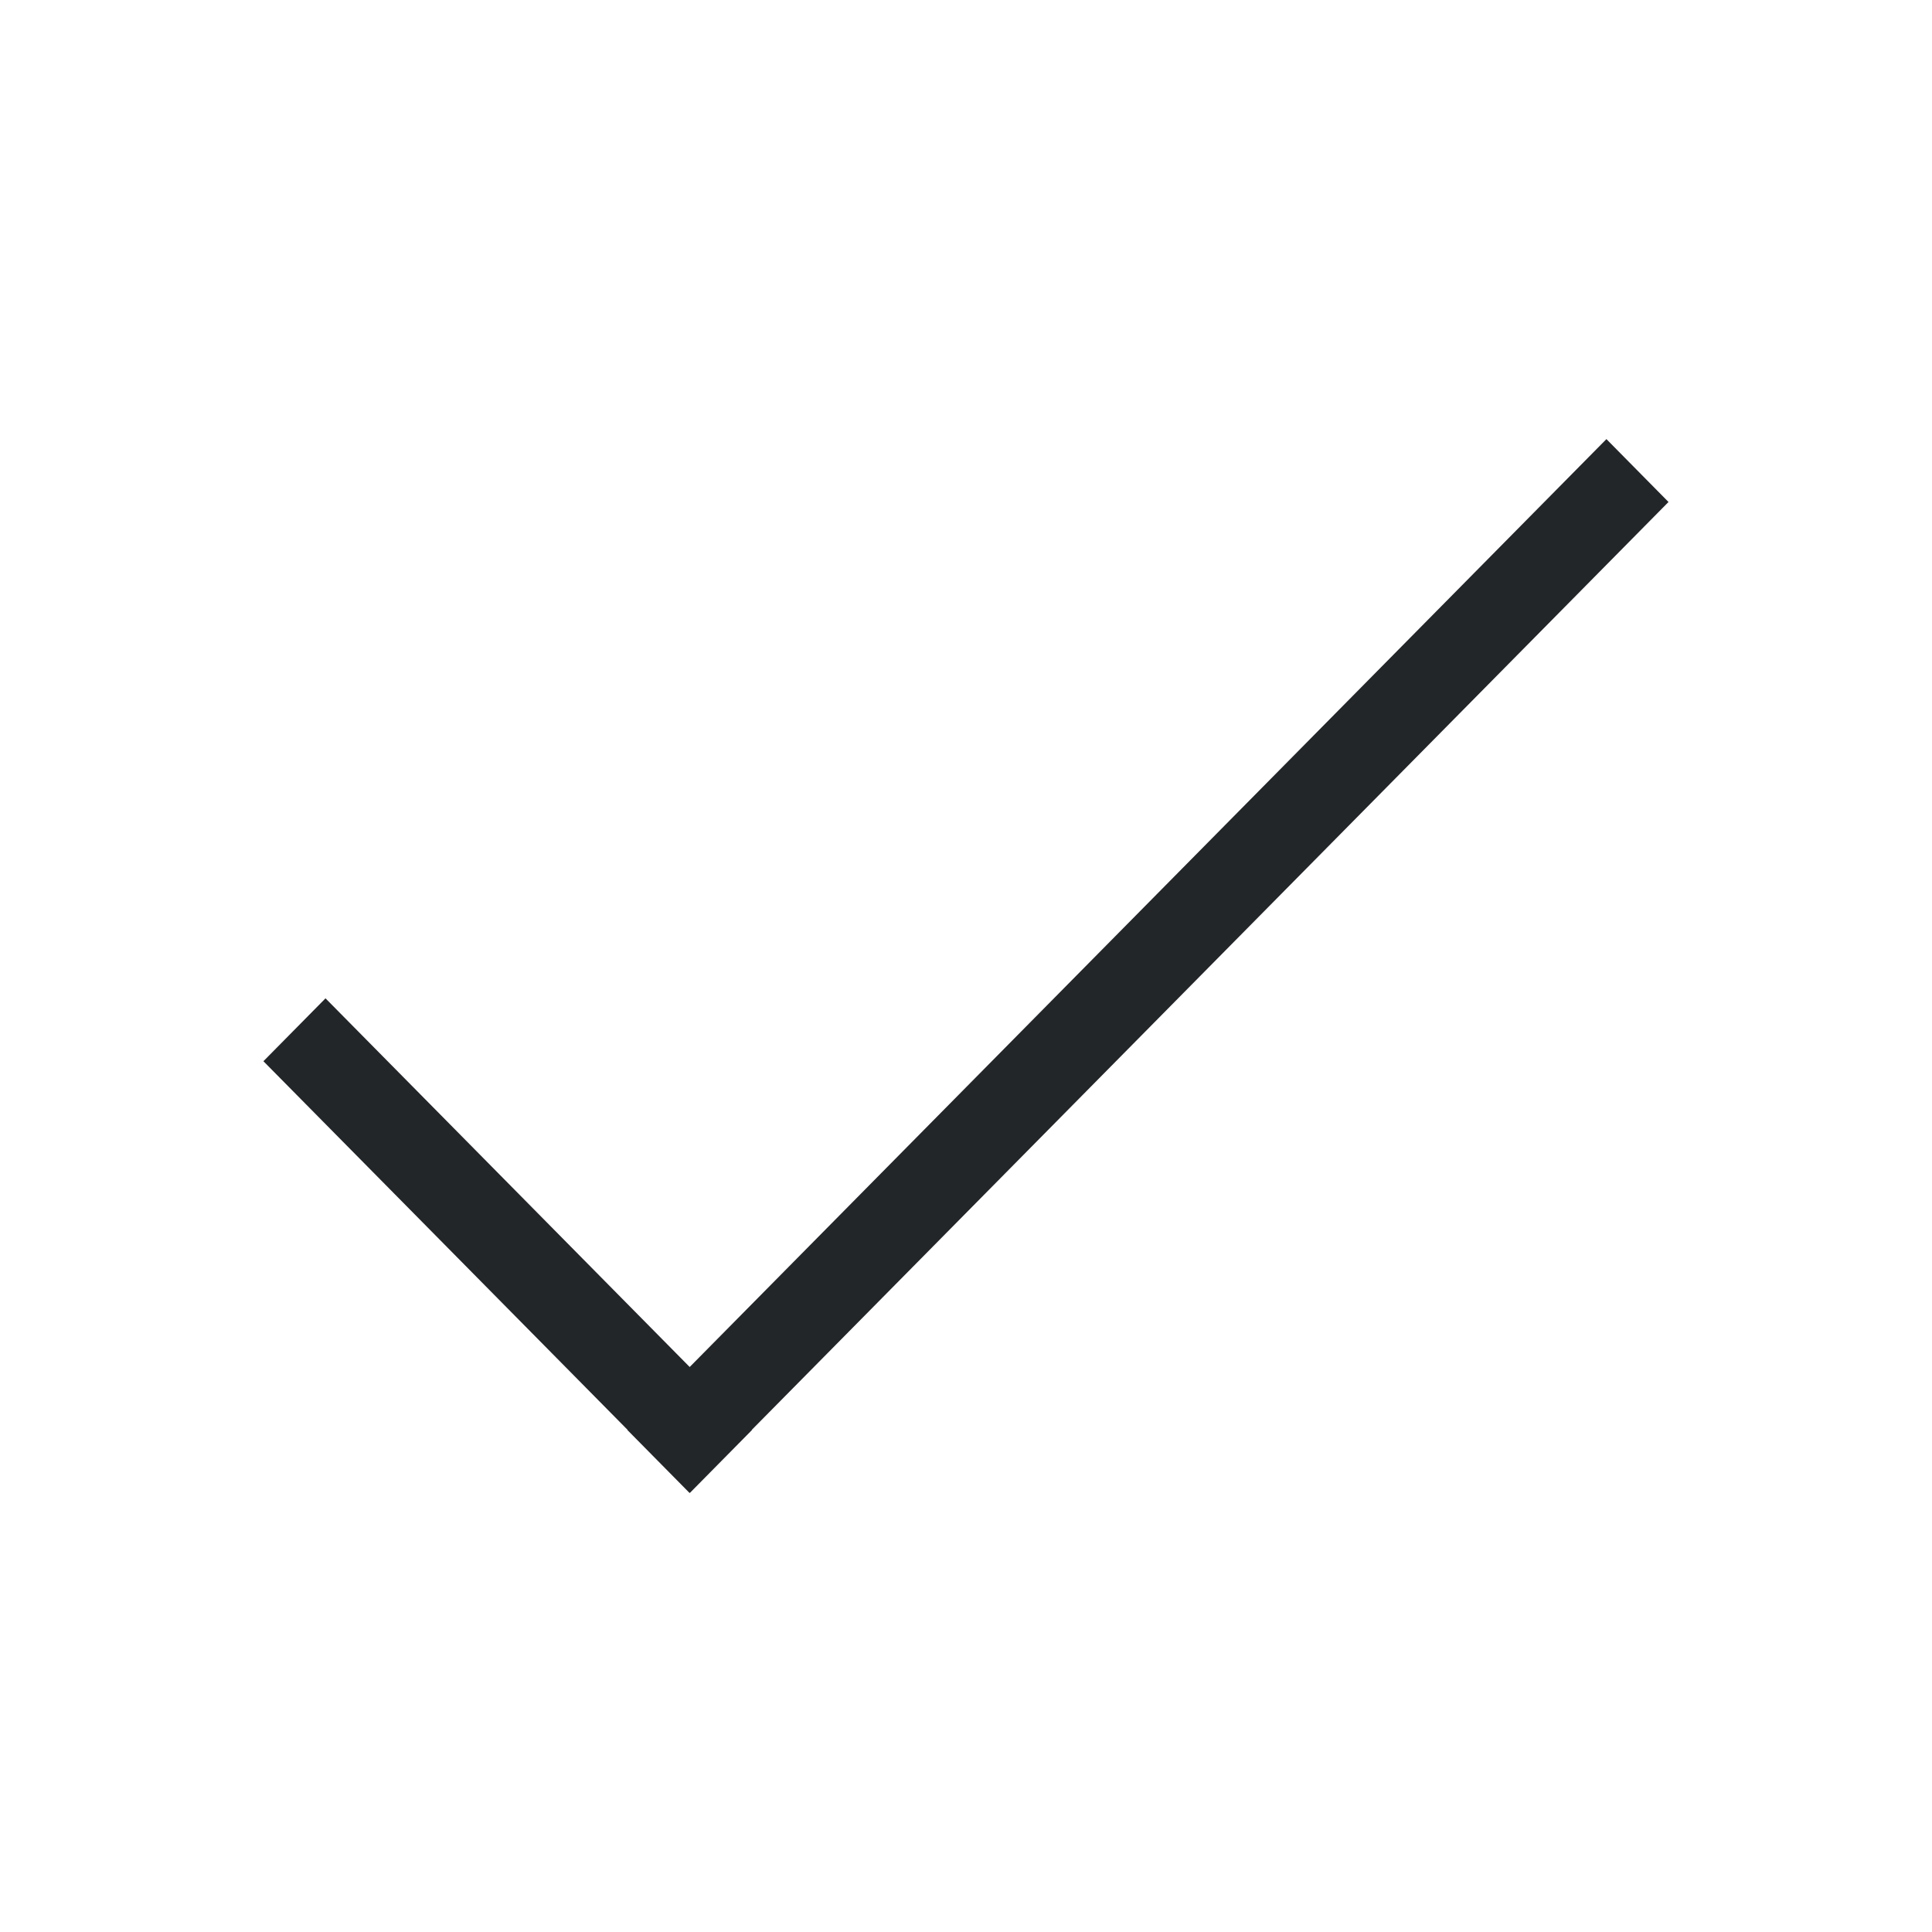
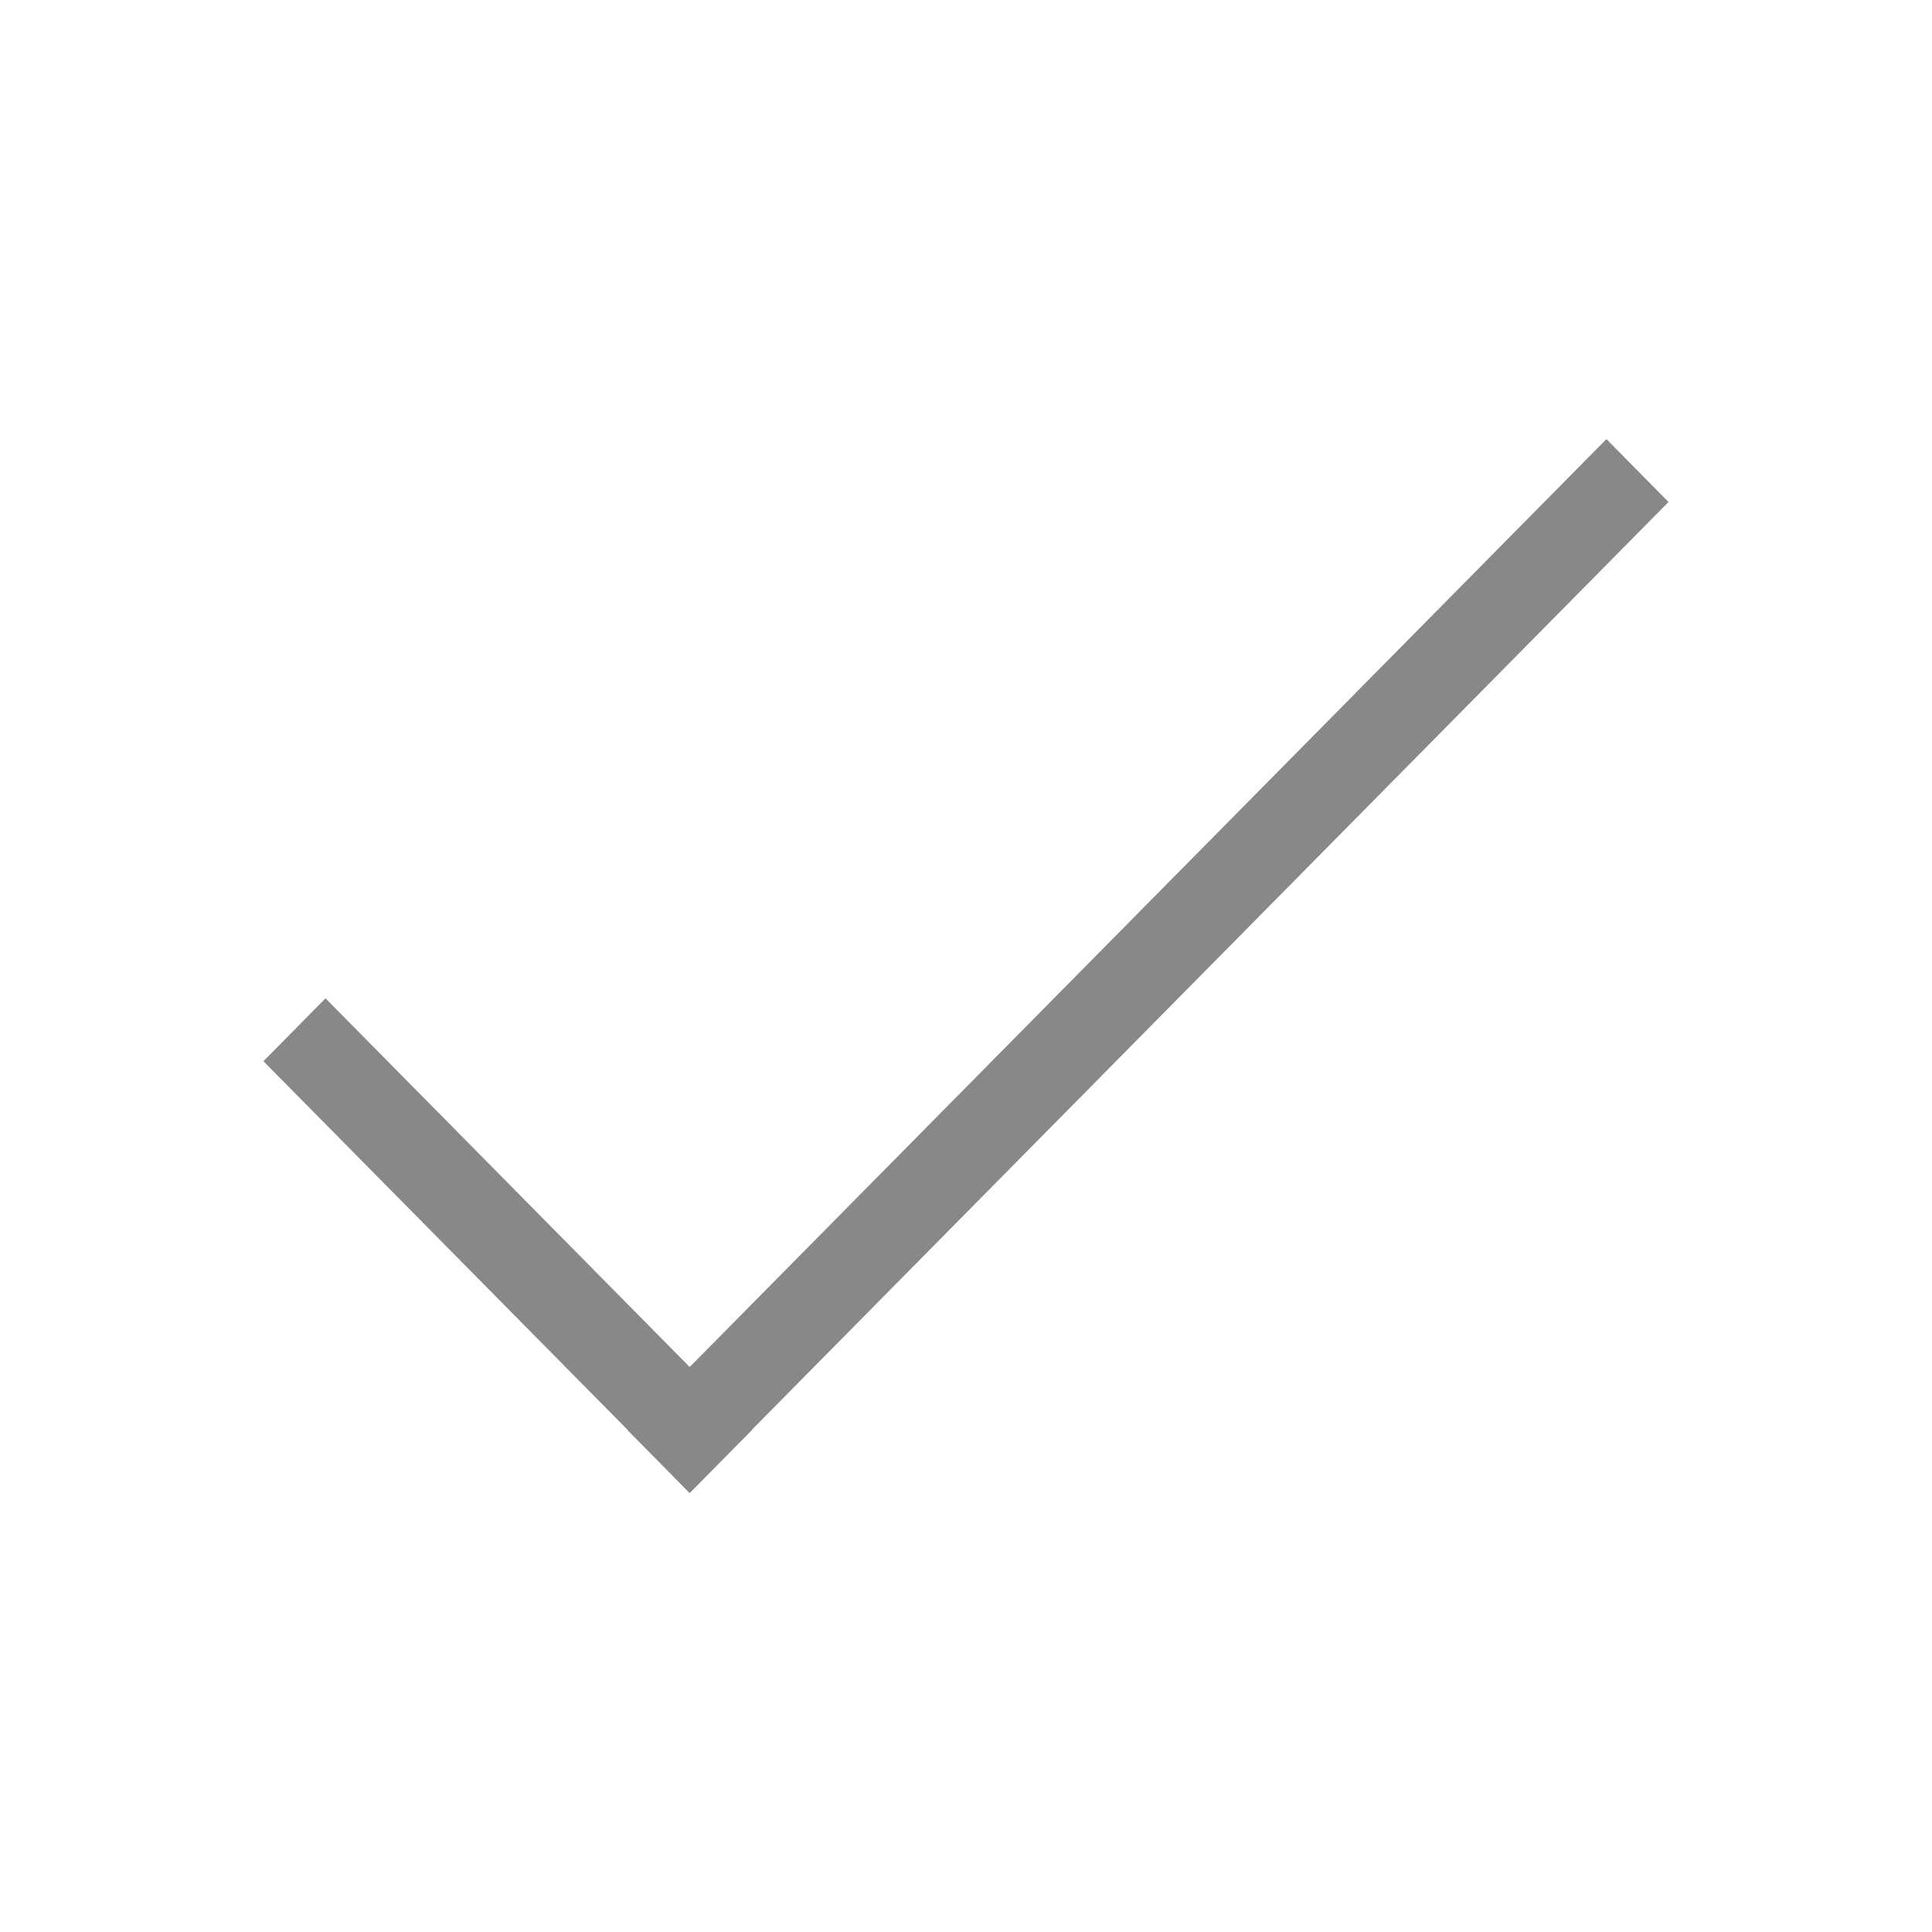
<svg xmlns="http://www.w3.org/2000/svg" viewBox="0 0 22 22">
  <defs id="defs3051">
    <style type="text/css" id="current-color-scheme">
      .ColorScheme-Text {
-         color:#232629;
+         color:#888888;
      }
      </style>
  </defs>
  <path style="fill:currentColor;fill-opacity:1;stroke:none" d="m382.864 530.791l-10.439 10.566-4.147-4.198-.707.716 4.147 4.198-.002.002.707.716.002-.002.002.002.707-.716-.002-.002 10.439-10.566-.707-.716z" transform="translate(-364.5714-525.7908)" class="ColorScheme-Text" />
</svg>
